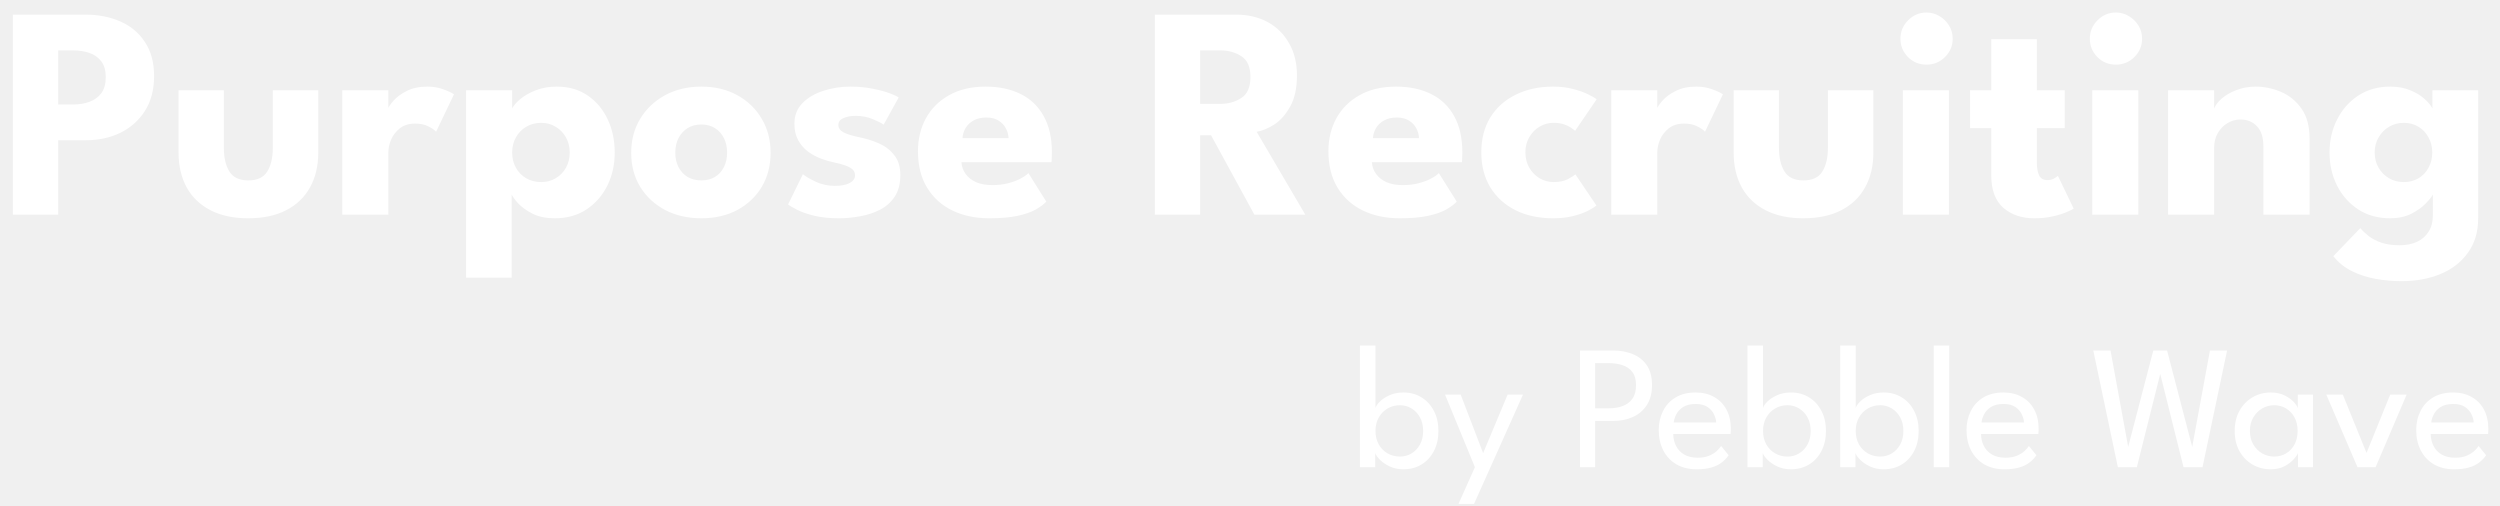
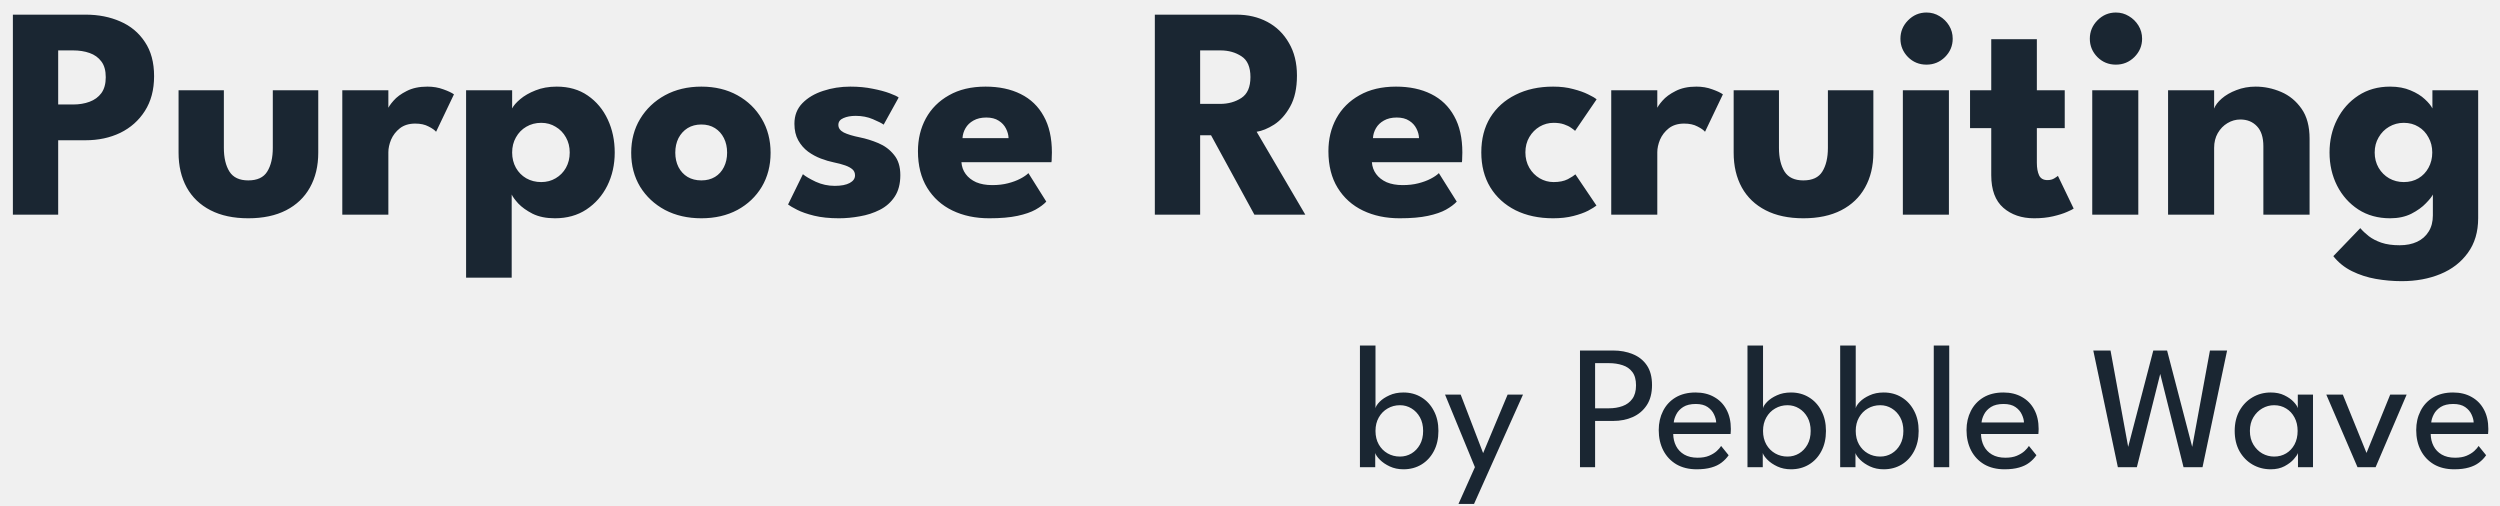
<svg xmlns="http://www.w3.org/2000/svg" fill="none" height="40" viewBox="0 0 198 40" width="198">
-   <path d="M1.02 1.16H6.78C7.796 1.16 8.712 1.34 9.528 1.7C10.344 2.052 10.992 2.592 11.472 3.32C11.96 4.04 12.204 4.944 12.204 6.032C12.204 7.112 11.96 8.032 11.472 8.792C10.992 9.544 10.344 10.12 9.528 10.52C8.712 10.912 7.796 11.108 6.78 11.108H4.608V17H1.02V1.16ZM4.608 8.276H5.784C6.272 8.276 6.708 8.204 7.092 8.06C7.484 7.916 7.796 7.688 8.028 7.376C8.26 7.056 8.376 6.636 8.376 6.116C8.376 5.588 8.26 5.172 8.028 4.868C7.796 4.556 7.484 4.332 7.092 4.196C6.708 4.06 6.272 3.992 5.784 3.992H4.608V8.276ZM17.73 11.708C17.73 12.492 17.878 13.12 18.174 13.592C18.47 14.056 18.966 14.288 19.662 14.288C20.374 14.288 20.874 14.056 21.162 13.592C21.458 13.12 21.606 12.492 21.606 11.708V7.148H25.206V12.092C25.206 13.148 24.986 14.068 24.546 14.852C24.114 15.628 23.486 16.228 22.662 16.652C21.838 17.076 20.838 17.288 19.662 17.288C18.494 17.288 17.498 17.076 16.674 16.652C15.85 16.228 15.222 15.628 14.79 14.852C14.358 14.068 14.142 13.148 14.142 12.092V7.148H17.73V11.708ZM30.758 17H27.11V7.148H30.758V8.672H30.698C30.762 8.488 30.918 8.256 31.166 7.976C31.414 7.688 31.762 7.432 32.21 7.208C32.658 6.976 33.206 6.86 33.854 6.86C34.31 6.86 34.73 6.932 35.114 7.076C35.498 7.212 35.778 7.344 35.954 7.472L34.538 10.436C34.426 10.3 34.226 10.16 33.938 10.016C33.658 9.864 33.306 9.788 32.882 9.788C32.394 9.788 31.99 9.912 31.67 10.16C31.358 10.408 31.126 10.708 30.974 11.06C30.83 11.412 30.758 11.744 30.758 12.056V17ZM40.526 21.992H36.914V7.148H40.562V8.588C40.674 8.364 40.886 8.12 41.198 7.856C41.518 7.584 41.922 7.352 42.41 7.16C42.906 6.96 43.466 6.86 44.09 6.86C45.05 6.86 45.87 7.096 46.55 7.568C47.238 8.04 47.766 8.672 48.134 9.464C48.502 10.248 48.686 11.12 48.686 12.08C48.686 13.04 48.49 13.916 48.098 14.708C47.706 15.492 47.154 16.12 46.442 16.592C45.738 17.056 44.906 17.288 43.946 17.288C43.258 17.288 42.67 17.168 42.182 16.928C41.702 16.68 41.322 16.408 41.042 16.112C40.77 15.808 40.598 15.572 40.526 15.404V21.992ZM45.122 12.08C45.122 11.632 45.022 11.232 44.822 10.88C44.622 10.52 44.35 10.24 44.006 10.04C43.67 9.832 43.29 9.728 42.866 9.728C42.426 9.728 42.03 9.832 41.678 10.04C41.334 10.24 41.062 10.52 40.862 10.88C40.662 11.232 40.562 11.632 40.562 12.08C40.562 12.528 40.662 12.932 40.862 13.292C41.062 13.644 41.334 13.92 41.678 14.12C42.03 14.32 42.426 14.42 42.866 14.42C43.29 14.42 43.67 14.32 44.006 14.12C44.35 13.92 44.622 13.644 44.822 13.292C45.022 12.932 45.122 12.528 45.122 12.08ZM55.547 17.288C54.467 17.288 53.507 17.068 52.667 16.628C51.835 16.18 51.179 15.568 50.699 14.792C50.227 14.008 49.991 13.112 49.991 12.104C49.991 11.096 50.227 10.2 50.699 9.416C51.179 8.624 51.835 8 52.667 7.544C53.507 7.088 54.467 6.86 55.547 6.86C56.627 6.86 57.579 7.088 58.403 7.544C59.227 8 59.871 8.624 60.335 9.416C60.799 10.2 61.031 11.096 61.031 12.104C61.031 13.112 60.799 14.008 60.335 14.792C59.871 15.568 59.227 16.18 58.403 16.628C57.579 17.068 56.627 17.288 55.547 17.288ZM55.547 14.288C55.963 14.288 56.323 14.196 56.627 14.012C56.931 13.828 57.167 13.568 57.335 13.232C57.503 12.896 57.587 12.516 57.587 12.092C57.587 11.66 57.503 11.276 57.335 10.94C57.167 10.604 56.931 10.34 56.627 10.148C56.323 9.956 55.963 9.86 55.547 9.86C55.131 9.86 54.767 9.956 54.455 10.148C54.151 10.34 53.911 10.604 53.735 10.94C53.567 11.276 53.483 11.66 53.483 12.092C53.483 12.516 53.567 12.896 53.735 13.232C53.911 13.568 54.151 13.828 54.455 14.012C54.767 14.196 55.131 14.288 55.547 14.288ZM67.346 6.86C67.994 6.86 68.586 6.916 69.122 7.028C69.658 7.132 70.106 7.252 70.466 7.388C70.834 7.524 71.07 7.636 71.174 7.724L69.986 9.872C69.834 9.76 69.55 9.616 69.134 9.44C68.726 9.264 68.27 9.176 67.766 9.176C67.382 9.176 67.058 9.236 66.794 9.356C66.53 9.468 66.398 9.648 66.398 9.896C66.398 10.144 66.542 10.344 66.83 10.496C67.126 10.64 67.55 10.768 68.102 10.88C68.582 10.976 69.07 11.128 69.566 11.336C70.062 11.544 70.474 11.852 70.802 12.26C71.138 12.66 71.306 13.196 71.306 13.868C71.306 14.556 71.158 15.124 70.862 15.572C70.566 16.02 70.174 16.368 69.686 16.616C69.198 16.864 68.67 17.036 68.102 17.132C67.534 17.236 66.982 17.288 66.446 17.288C65.694 17.288 65.038 17.22 64.478 17.084C63.926 16.948 63.478 16.792 63.134 16.616C62.79 16.44 62.55 16.3 62.414 16.196L63.59 13.796C63.798 13.972 64.138 14.172 64.61 14.396C65.082 14.612 65.582 14.72 66.11 14.72C66.622 14.72 67.018 14.644 67.298 14.492C67.578 14.34 67.718 14.14 67.718 13.892C67.718 13.692 67.65 13.532 67.514 13.412C67.378 13.292 67.186 13.188 66.938 13.1C66.69 13.012 66.39 12.932 66.038 12.86C65.718 12.796 65.378 12.696 65.018 12.56C64.658 12.424 64.318 12.24 63.998 12.008C63.678 11.768 63.418 11.468 63.218 11.108C63.018 10.748 62.918 10.312 62.918 9.8C62.918 9.144 63.13 8.6 63.554 8.168C63.978 7.736 64.526 7.412 65.198 7.196C65.87 6.972 66.586 6.86 67.346 6.86ZM76.146 12.848C76.17 13.2 76.282 13.512 76.482 13.784C76.682 14.056 76.958 14.272 77.31 14.432C77.67 14.584 78.094 14.66 78.582 14.66C79.046 14.66 79.462 14.612 79.83 14.516C80.206 14.42 80.53 14.3 80.802 14.156C81.082 14.012 81.298 13.864 81.45 13.712L82.866 15.968C82.666 16.184 82.382 16.396 82.014 16.604C81.654 16.804 81.178 16.968 80.586 17.096C79.994 17.224 79.246 17.288 78.342 17.288C77.254 17.288 76.286 17.084 75.438 16.676C74.59 16.268 73.922 15.668 73.434 14.876C72.946 14.084 72.702 13.116 72.702 11.972C72.702 11.012 72.91 10.148 73.326 9.38C73.75 8.604 74.362 7.992 75.162 7.544C75.962 7.088 76.926 6.86 78.054 6.86C79.126 6.86 80.054 7.056 80.838 7.448C81.63 7.84 82.238 8.424 82.662 9.2C83.094 9.968 83.31 10.928 83.31 12.08C83.31 12.144 83.306 12.272 83.298 12.464C83.298 12.656 83.29 12.784 83.274 12.848H76.146ZM79.878 10.94C79.87 10.684 79.802 10.432 79.674 10.184C79.546 9.928 79.354 9.72 79.098 9.56C78.842 9.392 78.514 9.308 78.114 9.308C77.714 9.308 77.374 9.388 77.094 9.548C76.822 9.7 76.614 9.9 76.47 10.148C76.326 10.396 76.246 10.66 76.23 10.94H79.878ZM91.463 1.16H97.919C98.839 1.16 99.659 1.352 100.379 1.736C101.099 2.12 101.667 2.676 102.083 3.404C102.507 4.124 102.719 4.984 102.719 5.984C102.719 6.984 102.539 7.804 102.179 8.444C101.827 9.076 101.403 9.552 100.907 9.872C100.411 10.184 99.951 10.372 99.527 10.436L103.379 17H99.347L95.915 10.712H95.051V17H91.463V1.16ZM95.051 8.228H96.635C97.275 8.228 97.835 8.072 98.315 7.76C98.795 7.448 99.035 6.896 99.035 6.104C99.035 5.312 98.799 4.764 98.327 4.46C97.855 4.148 97.299 3.992 96.659 3.992H95.051V8.228ZM108.654 12.848C108.678 13.2 108.79 13.512 108.99 13.784C109.19 14.056 109.466 14.272 109.818 14.432C110.178 14.584 110.602 14.66 111.09 14.66C111.554 14.66 111.97 14.612 112.338 14.516C112.714 14.42 113.038 14.3 113.31 14.156C113.59 14.012 113.806 13.864 113.958 13.712L115.374 15.968C115.174 16.184 114.89 16.396 114.522 16.604C114.162 16.804 113.686 16.968 113.094 17.096C112.502 17.224 111.754 17.288 110.85 17.288C109.762 17.288 108.794 17.084 107.946 16.676C107.098 16.268 106.43 15.668 105.942 14.876C105.454 14.084 105.21 13.116 105.21 11.972C105.21 11.012 105.418 10.148 105.834 9.38C106.258 8.604 106.87 7.992 107.67 7.544C108.47 7.088 109.434 6.86 110.562 6.86C111.634 6.86 112.562 7.056 113.346 7.448C114.138 7.84 114.746 8.424 115.17 9.2C115.602 9.968 115.818 10.928 115.818 12.08C115.818 12.144 115.814 12.272 115.806 12.464C115.806 12.656 115.798 12.784 115.782 12.848H108.654ZM112.386 10.94C112.378 10.684 112.31 10.432 112.182 10.184C112.054 9.928 111.862 9.72 111.606 9.56C111.35 9.392 111.022 9.308 110.622 9.308C110.222 9.308 109.882 9.388 109.602 9.548C109.33 9.7 109.122 9.9 108.978 10.148C108.834 10.396 108.754 10.66 108.738 10.94H112.386ZM123.043 14.42C123.499 14.42 123.875 14.344 124.171 14.192C124.467 14.032 124.667 13.904 124.771 13.808L126.439 16.28C126.311 16.384 126.091 16.52 125.779 16.688C125.467 16.848 125.075 16.988 124.603 17.108C124.139 17.228 123.607 17.288 123.007 17.288C121.879 17.288 120.887 17.076 120.031 16.652C119.175 16.22 118.507 15.612 118.027 14.828C117.555 14.044 117.319 13.124 117.319 12.068C117.319 11.004 117.555 10.084 118.027 9.308C118.507 8.532 119.175 7.932 120.031 7.508C120.887 7.076 121.879 6.86 123.007 6.86C123.599 6.86 124.127 6.924 124.591 7.052C125.063 7.172 125.459 7.312 125.779 7.472C126.099 7.624 126.323 7.756 126.451 7.868L124.747 10.364C124.691 10.308 124.587 10.228 124.435 10.124C124.291 10.02 124.103 9.928 123.871 9.848C123.639 9.768 123.363 9.728 123.043 9.728C122.651 9.728 122.283 9.828 121.939 10.028C121.603 10.228 121.331 10.504 121.123 10.856C120.915 11.208 120.811 11.612 120.811 12.068C120.811 12.524 120.915 12.932 121.123 13.292C121.331 13.644 121.603 13.92 121.939 14.12C122.283 14.32 122.651 14.42 123.043 14.42ZM131.258 17H127.61V7.148H131.258V8.672H131.198C131.262 8.488 131.418 8.256 131.666 7.976C131.914 7.688 132.262 7.432 132.71 7.208C133.158 6.976 133.706 6.86 134.354 6.86C134.81 6.86 135.23 6.932 135.614 7.076C135.998 7.212 136.278 7.344 136.454 7.472L135.038 10.436C134.926 10.3 134.726 10.16 134.438 10.016C134.158 9.864 133.806 9.788 133.382 9.788C132.894 9.788 132.49 9.912 132.17 10.16C131.858 10.408 131.626 10.708 131.474 11.06C131.33 11.412 131.258 11.744 131.258 12.056V17ZM140.894 11.708C140.894 12.492 141.042 13.12 141.338 13.592C141.634 14.056 142.13 14.288 142.826 14.288C143.538 14.288 144.038 14.056 144.326 13.592C144.622 13.12 144.77 12.492 144.77 11.708V7.148H148.37V12.092C148.37 13.148 148.15 14.068 147.71 14.852C147.278 15.628 146.65 16.228 145.826 16.652C145.002 17.076 144.002 17.288 142.826 17.288C141.658 17.288 140.662 17.076 139.838 16.652C139.014 16.228 138.386 15.628 137.954 14.852C137.522 14.068 137.306 13.148 137.306 12.092V7.148H140.894V11.708ZM150.706 17V7.148H154.354V17H150.706ZM152.578 5.12C152.002 5.12 151.514 4.92 151.114 4.52C150.714 4.112 150.514 3.628 150.514 3.068C150.514 2.508 150.714 2.024 151.114 1.616C151.522 1.2 152.01 0.992 152.578 0.992C152.954 0.992 153.298 1.088 153.61 1.28C153.922 1.464 154.174 1.712 154.366 2.024C154.558 2.336 154.654 2.684 154.654 3.068C154.654 3.628 154.45 4.112 154.042 4.52C153.634 4.92 153.146 5.12 152.578 5.12ZM156.027 7.148H157.707V3.104H161.319V7.148H163.527V10.148H161.319V12.896C161.319 13.304 161.379 13.636 161.499 13.892C161.619 14.14 161.839 14.264 162.159 14.264C162.375 14.264 162.559 14.216 162.711 14.12C162.863 14.024 162.955 13.96 162.987 13.928L164.235 16.52C164.179 16.568 164.003 16.656 163.707 16.784C163.419 16.912 163.051 17.028 162.603 17.132C162.155 17.236 161.655 17.288 161.103 17.288C160.119 17.288 159.307 17.012 158.667 16.46C158.027 15.9 157.707 15.04 157.707 13.88V10.148H156.027V7.148ZM165.706 17V7.148H169.354V17H165.706ZM167.578 5.12C167.002 5.12 166.514 4.92 166.114 4.52C165.714 4.112 165.514 3.628 165.514 3.068C165.514 2.508 165.714 2.024 166.114 1.616C166.522 1.2 167.01 0.992 167.578 0.992C167.954 0.992 168.298 1.088 168.61 1.28C168.922 1.464 169.174 1.712 169.366 2.024C169.558 2.336 169.654 2.684 169.654 3.068C169.654 3.628 169.45 4.112 169.042 4.52C168.634 4.92 168.146 5.12 167.578 5.12ZM178.647 6.86C179.335 6.86 180.007 7 180.663 7.28C181.319 7.56 181.859 8.004 182.283 8.612C182.707 9.212 182.919 10.004 182.919 10.988V17H179.259V11.588C179.259 10.884 179.091 10.356 178.755 10.004C178.419 9.644 177.979 9.464 177.435 9.464C177.075 9.464 176.735 9.56 176.415 9.752C176.103 9.936 175.847 10.2 175.647 10.544C175.455 10.88 175.359 11.268 175.359 11.708V17H171.711V7.148H175.359V8.6C175.455 8.336 175.655 8.072 175.959 7.808C176.271 7.536 176.659 7.312 177.123 7.136C177.595 6.952 178.103 6.86 178.647 6.86ZM190.211 22.268C189.523 22.268 188.839 22.208 188.159 22.088C187.487 21.968 186.859 21.764 186.275 21.476C185.691 21.188 185.199 20.792 184.799 20.288L186.935 18.068C187.119 18.284 187.343 18.496 187.607 18.704C187.879 18.912 188.211 19.084 188.603 19.22C189.003 19.356 189.487 19.424 190.055 19.424C190.583 19.424 191.043 19.332 191.435 19.148C191.827 18.964 192.131 18.696 192.347 18.344C192.571 17.992 192.683 17.564 192.683 17.06V16.82H196.271V17.276C196.271 18.364 195.999 19.28 195.455 20.024C194.919 20.768 194.195 21.328 193.283 21.704C192.371 22.08 191.347 22.268 190.211 22.268ZM192.683 17V15.404C192.611 15.564 192.427 15.796 192.131 16.1C191.843 16.404 191.459 16.68 190.979 16.928C190.499 17.168 189.939 17.288 189.299 17.288C188.339 17.288 187.499 17.056 186.779 16.592C186.059 16.12 185.499 15.492 185.099 14.708C184.699 13.916 184.499 13.04 184.499 12.08C184.499 11.12 184.699 10.248 185.099 9.464C185.499 8.672 186.059 8.04 186.779 7.568C187.499 7.096 188.339 6.86 189.299 6.86C189.915 6.86 190.455 6.96 190.919 7.16C191.383 7.352 191.759 7.584 192.047 7.856C192.335 8.12 192.535 8.364 192.647 8.588V7.148H196.271V17H192.683ZM188.075 12.08C188.075 12.528 188.179 12.932 188.387 13.292C188.595 13.644 188.871 13.92 189.215 14.12C189.567 14.32 189.955 14.42 190.379 14.42C190.819 14.42 191.207 14.32 191.543 14.12C191.879 13.92 192.143 13.644 192.335 13.292C192.535 12.932 192.635 12.528 192.635 12.08C192.635 11.632 192.535 11.232 192.335 10.88C192.143 10.52 191.879 10.24 191.543 10.04C191.207 9.832 190.819 9.728 190.379 9.728C189.955 9.728 189.567 9.832 189.215 10.04C188.871 10.24 188.595 10.52 188.387 10.88C188.179 11.232 188.075 11.632 188.075 12.08Z" fill="white" />
-   <path d="M107.707 37V27.368H108.939V32.331C108.967 32.186 109.077 32.016 109.268 31.82C109.459 31.624 109.716 31.454 110.038 31.309C110.36 31.16 110.731 31.085 111.151 31.085C111.688 31.085 112.164 31.213 112.579 31.47C112.994 31.722 113.321 32.077 113.559 32.534C113.802 32.987 113.923 33.519 113.923 34.13C113.923 34.741 113.802 35.276 113.559 35.733C113.321 36.186 112.994 36.538 112.579 36.79C112.164 37.042 111.688 37.168 111.151 37.168C110.754 37.168 110.395 37.093 110.073 36.944C109.756 36.795 109.497 36.62 109.296 36.419C109.095 36.218 108.969 36.039 108.918 35.88V37H107.707ZM112.712 34.13C112.712 33.715 112.628 33.355 112.46 33.052C112.292 32.749 112.068 32.513 111.788 32.345C111.513 32.177 111.209 32.093 110.878 32.093C110.519 32.093 110.192 32.179 109.898 32.352C109.604 32.52 109.371 32.758 109.198 33.066C109.025 33.369 108.939 33.724 108.939 34.13C108.939 34.536 109.025 34.893 109.198 35.201C109.371 35.504 109.604 35.74 109.898 35.908C110.192 36.076 110.519 36.16 110.878 36.16C111.209 36.16 111.513 36.078 111.788 35.915C112.068 35.747 112.292 35.511 112.46 35.208C112.628 34.905 112.712 34.545 112.712 34.13ZM117.464 35.887L119.403 31.253H120.621L116.743 39.912H115.511L116.813 37L114.447 31.253H115.686L117.464 35.887ZM125.135 27.76H127.753C128.332 27.76 128.852 27.856 129.314 28.047C129.781 28.234 130.152 28.528 130.427 28.929C130.702 29.33 130.84 29.853 130.84 30.497C130.84 31.136 130.702 31.666 130.427 32.086C130.152 32.506 129.781 32.821 129.314 33.031C128.852 33.236 128.332 33.339 127.753 33.339H126.332V37H125.135V27.76ZM126.332 32.338H127.424C127.821 32.338 128.18 32.28 128.502 32.163C128.829 32.046 129.088 31.855 129.279 31.589C129.475 31.323 129.573 30.966 129.573 30.518C129.573 30.065 129.475 29.713 129.279 29.461C129.088 29.204 128.829 29.025 128.502 28.922C128.18 28.815 127.821 28.761 127.424 28.761H126.332V32.338ZM132.519 34.375C132.524 34.72 132.599 35.035 132.743 35.32C132.888 35.605 133.103 35.831 133.387 35.999C133.677 36.167 134.031 36.251 134.451 36.251C134.806 36.251 135.107 36.2 135.354 36.097C135.606 35.99 135.812 35.864 135.97 35.719C136.129 35.57 136.243 35.437 136.313 35.32L136.908 36.055C136.754 36.279 136.565 36.475 136.341 36.643C136.122 36.811 135.854 36.939 135.536 37.028C135.219 37.121 134.832 37.168 134.374 37.168C133.758 37.168 133.224 37.037 132.771 36.776C132.323 36.51 131.978 36.144 131.735 35.677C131.493 35.206 131.371 34.667 131.371 34.06C131.371 33.5 131.486 32.996 131.714 32.548C131.943 32.095 132.274 31.738 132.708 31.477C133.147 31.216 133.674 31.085 134.29 31.085C134.855 31.085 135.345 31.204 135.76 31.442C136.18 31.675 136.505 32.007 136.733 32.436C136.967 32.865 137.083 33.379 137.083 33.976C137.083 34.013 137.081 34.081 137.076 34.179C137.072 34.272 137.067 34.338 137.062 34.375H132.519ZM135.921 33.458C135.917 33.267 135.861 33.057 135.753 32.828C135.651 32.599 135.483 32.403 135.249 32.24C135.016 32.077 134.701 31.995 134.304 31.995C133.894 31.995 133.562 32.074 133.31 32.233C133.063 32.392 132.881 32.585 132.764 32.814C132.648 33.038 132.58 33.253 132.561 33.458H135.921ZM138.4 37V27.368H139.632V32.331C139.66 32.186 139.77 32.016 139.961 31.82C140.153 31.624 140.409 31.454 140.731 31.309C141.053 31.16 141.424 31.085 141.844 31.085C142.381 31.085 142.857 31.213 143.272 31.47C143.688 31.722 144.014 32.077 144.252 32.534C144.495 32.987 144.616 33.519 144.616 34.13C144.616 34.741 144.495 35.276 144.252 35.733C144.014 36.186 143.688 36.538 143.272 36.79C142.857 37.042 142.381 37.168 141.844 37.168C141.448 37.168 141.088 37.093 140.766 36.944C140.449 36.795 140.19 36.62 139.989 36.419C139.789 36.218 139.663 36.039 139.611 35.88V37H138.4ZM143.405 34.13C143.405 33.715 143.321 33.355 143.153 33.052C142.985 32.749 142.761 32.513 142.481 32.345C142.206 32.177 141.903 32.093 141.571 32.093C141.212 32.093 140.885 32.179 140.591 32.352C140.297 32.52 140.064 32.758 139.891 33.066C139.719 33.369 139.632 33.724 139.632 34.13C139.632 34.536 139.719 34.893 139.891 35.201C140.064 35.504 140.297 35.74 140.591 35.908C140.885 36.076 141.212 36.16 141.571 36.16C141.903 36.16 142.206 36.078 142.481 35.915C142.761 35.747 142.985 35.511 143.153 35.208C143.321 34.905 143.405 34.545 143.405 34.13ZM145.742 37V27.368H146.974V32.331C147.002 32.186 147.112 32.016 147.303 31.82C147.494 31.624 147.751 31.454 148.073 31.309C148.395 31.16 148.766 31.085 149.186 31.085C149.723 31.085 150.199 31.213 150.614 31.47C151.029 31.722 151.356 32.077 151.594 32.534C151.837 32.987 151.958 33.519 151.958 34.13C151.958 34.741 151.837 35.276 151.594 35.733C151.356 36.186 151.029 36.538 150.614 36.79C150.199 37.042 149.723 37.168 149.186 37.168C148.789 37.168 148.43 37.093 148.108 36.944C147.791 36.795 147.532 36.62 147.331 36.419C147.13 36.218 147.004 36.039 146.953 35.88V37H145.742ZM150.747 34.13C150.747 33.715 150.663 33.355 150.495 33.052C150.327 32.749 150.103 32.513 149.823 32.345C149.548 32.177 149.244 32.093 148.913 32.093C148.554 32.093 148.227 32.179 147.933 32.352C147.639 32.52 147.406 32.758 147.233 33.066C147.06 33.369 146.974 33.724 146.974 34.13C146.974 34.536 147.06 34.893 147.233 35.201C147.406 35.504 147.639 35.74 147.933 35.908C148.227 36.076 148.554 36.16 148.913 36.16C149.244 36.16 149.548 36.078 149.823 35.915C150.103 35.747 150.327 35.511 150.495 35.208C150.663 34.905 150.747 34.545 150.747 34.13ZM154.379 37H153.154V27.368H154.379V37ZM156.896 34.375C156.901 34.72 156.976 35.035 157.12 35.32C157.265 35.605 157.48 35.831 157.764 35.999C158.054 36.167 158.408 36.251 158.828 36.251C159.183 36.251 159.484 36.2 159.731 36.097C159.983 35.99 160.189 35.864 160.347 35.719C160.506 35.57 160.62 35.437 160.69 35.32L161.285 36.055C161.131 36.279 160.942 36.475 160.718 36.643C160.499 36.811 160.231 36.939 159.913 37.028C159.596 37.121 159.209 37.168 158.751 37.168C158.135 37.168 157.601 37.037 157.148 36.776C156.7 36.51 156.355 36.144 156.112 35.677C155.87 35.206 155.748 34.667 155.748 34.06C155.748 33.5 155.863 32.996 156.091 32.548C156.32 32.095 156.651 31.738 157.085 31.477C157.524 31.216 158.051 31.085 158.667 31.085C159.232 31.085 159.722 31.204 160.137 31.442C160.557 31.675 160.882 32.007 161.11 32.436C161.344 32.865 161.46 33.379 161.46 33.976C161.46 34.013 161.458 34.081 161.453 34.179C161.449 34.272 161.444 34.338 161.439 34.375H156.896ZM160.298 33.458C160.294 33.267 160.238 33.057 160.13 32.828C160.028 32.599 159.86 32.403 159.626 32.24C159.393 32.077 159.078 31.995 158.681 31.995C158.271 31.995 157.939 32.074 157.687 32.233C157.44 32.392 157.258 32.585 157.141 32.814C157.025 33.038 156.957 33.253 156.938 33.458H160.298ZM174.44 37H172.935L170.975 29.153H171.206L169.239 37H167.734L165.788 27.76H167.153L168.56 35.439H168.539L170.541 27.76H171.633L173.635 35.439H173.614L175.028 27.76H176.386L174.44 37ZM182 37V35.88C181.962 35.997 181.853 36.158 181.671 36.363C181.493 36.568 181.248 36.755 180.936 36.923C180.628 37.086 180.264 37.168 179.844 37.168C179.312 37.168 178.829 37.042 178.395 36.79C177.965 36.538 177.622 36.186 177.366 35.733C177.114 35.276 176.988 34.741 176.988 34.13C176.988 33.519 177.114 32.987 177.366 32.534C177.622 32.077 177.965 31.722 178.395 31.47C178.829 31.213 179.312 31.085 179.844 31.085C180.259 31.085 180.618 31.16 180.922 31.309C181.23 31.458 181.475 31.631 181.657 31.827C181.843 32.023 181.953 32.191 181.986 32.331V31.253H183.19V37H182ZM178.192 34.13C178.192 34.545 178.283 34.905 178.465 35.208C178.647 35.511 178.882 35.747 179.172 35.915C179.466 36.078 179.778 36.16 180.11 36.16C180.464 36.16 180.782 36.076 181.062 35.908C181.342 35.74 181.563 35.504 181.727 35.201C181.89 34.893 181.972 34.536 181.972 34.13C181.972 33.724 181.89 33.369 181.727 33.066C181.563 32.758 181.342 32.52 181.062 32.352C180.782 32.179 180.464 32.093 180.11 32.093C179.778 32.093 179.466 32.177 179.172 32.345C178.882 32.513 178.647 32.749 178.465 33.052C178.283 33.355 178.192 33.715 178.192 34.13ZM184.243 31.253H185.552L187.428 35.873L189.304 31.253H190.606L188.149 37H186.714L184.243 31.253ZM192.512 34.375C192.516 34.72 192.591 35.035 192.736 35.32C192.88 35.605 193.095 35.831 193.38 35.999C193.669 36.167 194.024 36.251 194.444 36.251C194.798 36.251 195.099 36.2 195.347 36.097C195.599 35.99 195.804 35.864 195.963 35.719C196.121 35.57 196.236 35.437 196.306 35.32L196.901 36.055C196.747 36.279 196.558 36.475 196.334 36.643C196.114 36.811 195.846 36.939 195.529 37.028C195.211 37.121 194.824 37.168 194.367 37.168C193.751 37.168 193.216 37.037 192.764 36.776C192.316 36.51 191.97 36.144 191.728 35.677C191.485 35.206 191.364 34.667 191.364 34.06C191.364 33.5 191.478 32.996 191.707 32.548C191.935 32.095 192.267 31.738 192.701 31.477C193.139 31.216 193.667 31.085 194.283 31.085C194.847 31.085 195.337 31.204 195.753 31.442C196.173 31.675 196.497 32.007 196.726 32.436C196.959 32.865 197.076 33.379 197.076 33.976C197.076 34.013 197.073 34.081 197.069 34.179C197.064 34.272 197.059 34.338 197.055 34.375H192.512ZM195.914 33.458C195.909 33.267 195.853 33.057 195.746 32.828C195.643 32.599 195.475 32.403 195.242 32.24C195.008 32.077 194.693 31.995 194.297 31.995C193.886 31.995 193.555 32.074 193.303 32.233C193.055 32.392 192.873 32.585 192.757 32.814C192.64 33.038 192.572 33.253 192.554 33.458H195.914Z" fill="white" />
+   <path d="M1.02 1.16H6.78C7.796 1.16 8.712 1.34 9.528 1.7C10.344 2.052 10.992 2.592 11.472 3.32C11.96 4.04 12.204 4.944 12.204 6.032C12.204 7.112 11.96 8.032 11.472 8.792C10.992 9.544 10.344 10.12 9.528 10.52C8.712 10.912 7.796 11.108 6.78 11.108H4.608V17H1.02V1.16ZM4.608 8.276H5.784C6.272 8.276 6.708 8.204 7.092 8.06C7.484 7.916 7.796 7.688 8.028 7.376C8.26 7.056 8.376 6.636 8.376 6.116C8.376 5.588 8.26 5.172 8.028 4.868C7.796 4.556 7.484 4.332 7.092 4.196C6.708 4.06 6.272 3.992 5.784 3.992H4.608V8.276ZM17.73 11.708C17.73 12.492 17.878 13.12 18.174 13.592C18.47 14.056 18.966 14.288 19.662 14.288C20.374 14.288 20.874 14.056 21.162 13.592C21.458 13.12 21.606 12.492 21.606 11.708V7.148H25.206V12.092C25.206 13.148 24.986 14.068 24.546 14.852C24.114 15.628 23.486 16.228 22.662 16.652C21.838 17.076 20.838 17.288 19.662 17.288C18.494 17.288 17.498 17.076 16.674 16.652C15.85 16.228 15.222 15.628 14.79 14.852C14.358 14.068 14.142 13.148 14.142 12.092V7.148H17.73V11.708ZM30.758 17H27.11V7.148H30.758V8.672H30.698C30.762 8.488 30.918 8.256 31.166 7.976C31.414 7.688 31.762 7.432 32.21 7.208C32.658 6.976 33.206 6.86 33.854 6.86C34.31 6.86 34.73 6.932 35.114 7.076C35.498 7.212 35.778 7.344 35.954 7.472L34.538 10.436C34.426 10.3 34.226 10.16 33.938 10.016C33.658 9.864 33.306 9.788 32.882 9.788C32.394 9.788 31.99 9.912 31.67 10.16C31.358 10.408 31.126 10.708 30.974 11.06C30.83 11.412 30.758 11.744 30.758 12.056V17ZM40.526 21.992H36.914V7.148H40.562V8.588C40.674 8.364 40.886 8.12 41.198 7.856C41.518 7.584 41.922 7.352 42.41 7.16C42.906 6.96 43.466 6.86 44.09 6.86C45.05 6.86 45.87 7.096 46.55 7.568C47.238 8.04 47.766 8.672 48.134 9.464C48.502 10.248 48.686 11.12 48.686 12.08C48.686 13.04 48.49 13.916 48.098 14.708C47.706 15.492 47.154 16.12 46.442 16.592C45.738 17.056 44.906 17.288 43.946 17.288C43.258 17.288 42.67 17.168 42.182 16.928C41.702 16.68 41.322 16.408 41.042 16.112C40.77 15.808 40.598 15.572 40.526 15.404V21.992ZM45.122 12.08C45.122 11.632 45.022 11.232 44.822 10.88C44.622 10.52 44.35 10.24 44.006 10.04C43.67 9.832 43.29 9.728 42.866 9.728C42.426 9.728 42.03 9.832 41.678 10.04C41.334 10.24 41.062 10.52 40.862 10.88C40.662 11.232 40.562 11.632 40.562 12.08C40.562 12.528 40.662 12.932 40.862 13.292C41.062 13.644 41.334 13.92 41.678 14.12C42.03 14.32 42.426 14.42 42.866 14.42C43.29 14.42 43.67 14.32 44.006 14.12C44.35 13.92 44.622 13.644 44.822 13.292C45.022 12.932 45.122 12.528 45.122 12.08ZM55.547 17.288C54.467 17.288 53.507 17.068 52.667 16.628C51.835 16.18 51.179 15.568 50.699 14.792C50.227 14.008 49.991 13.112 49.991 12.104C49.991 11.096 50.227 10.2 50.699 9.416C51.179 8.624 51.835 8 52.667 7.544C53.507 7.088 54.467 6.86 55.547 6.86C56.627 6.86 57.579 7.088 58.403 7.544C59.227 8 59.871 8.624 60.335 9.416C60.799 10.2 61.031 11.096 61.031 12.104C61.031 13.112 60.799 14.008 60.335 14.792C59.871 15.568 59.227 16.18 58.403 16.628C57.579 17.068 56.627 17.288 55.547 17.288ZM55.547 14.288C55.963 14.288 56.323 14.196 56.627 14.012C56.931 13.828 57.167 13.568 57.335 13.232C57.503 12.896 57.587 12.516 57.587 12.092C57.587 11.66 57.503 11.276 57.335 10.94C57.167 10.604 56.931 10.34 56.627 10.148C56.323 9.956 55.963 9.86 55.547 9.86C55.131 9.86 54.767 9.956 54.455 10.148C54.151 10.34 53.911 10.604 53.735 10.94C53.567 11.276 53.483 11.66 53.483 12.092C53.483 12.516 53.567 12.896 53.735 13.232C53.911 13.568 54.151 13.828 54.455 14.012C54.767 14.196 55.131 14.288 55.547 14.288ZM67.346 6.86C67.994 6.86 68.586 6.916 69.122 7.028C69.658 7.132 70.106 7.252 70.466 7.388C70.834 7.524 71.07 7.636 71.174 7.724L69.986 9.872C69.834 9.76 69.55 9.616 69.134 9.44C68.726 9.264 68.27 9.176 67.766 9.176C67.382 9.176 67.058 9.236 66.794 9.356C66.53 9.468 66.398 9.648 66.398 9.896C66.398 10.144 66.542 10.344 66.83 10.496C67.126 10.64 67.55 10.768 68.102 10.88C68.582 10.976 69.07 11.128 69.566 11.336C70.062 11.544 70.474 11.852 70.802 12.26C71.138 12.66 71.306 13.196 71.306 13.868C71.306 14.556 71.158 15.124 70.862 15.572C70.566 16.02 70.174 16.368 69.686 16.616C69.198 16.864 68.67 17.036 68.102 17.132C67.534 17.236 66.982 17.288 66.446 17.288C65.694 17.288 65.038 17.22 64.478 17.084C63.926 16.948 63.478 16.792 63.134 16.616C62.79 16.44 62.55 16.3 62.414 16.196L63.59 13.796C63.798 13.972 64.138 14.172 64.61 14.396C65.082 14.612 65.582 14.72 66.11 14.72C66.622 14.72 67.018 14.644 67.298 14.492C67.578 14.34 67.718 14.14 67.718 13.892C67.718 13.692 67.65 13.532 67.514 13.412C67.378 13.292 67.186 13.188 66.938 13.1C66.69 13.012 66.39 12.932 66.038 12.86C65.718 12.796 65.378 12.696 65.018 12.56C64.658 12.424 64.318 12.24 63.998 12.008C63.678 11.768 63.418 11.468 63.218 11.108C63.018 10.748 62.918 10.312 62.918 9.8C62.918 9.144 63.13 8.6 63.554 8.168C63.978 7.736 64.526 7.412 65.198 7.196C65.87 6.972 66.586 6.86 67.346 6.86ZM76.146 12.848C76.17 13.2 76.282 13.512 76.482 13.784C76.682 14.056 76.958 14.272 77.31 14.432C77.67 14.584 78.094 14.66 78.582 14.66C79.046 14.66 79.462 14.612 79.83 14.516C80.206 14.42 80.53 14.3 80.802 14.156C81.082 14.012 81.298 13.864 81.45 13.712L82.866 15.968C82.666 16.184 82.382 16.396 82.014 16.604C81.654 16.804 81.178 16.968 80.586 17.096C79.994 17.224 79.246 17.288 78.342 17.288C77.254 17.288 76.286 17.084 75.438 16.676C74.59 16.268 73.922 15.668 73.434 14.876C72.946 14.084 72.702 13.116 72.702 11.972C72.702 11.012 72.91 10.148 73.326 9.38C73.75 8.604 74.362 7.992 75.162 7.544C75.962 7.088 76.926 6.86 78.054 6.86C79.126 6.86 80.054 7.056 80.838 7.448C81.63 7.84 82.238 8.424 82.662 9.2C83.094 9.968 83.31 10.928 83.31 12.08C83.31 12.144 83.306 12.272 83.298 12.464C83.298 12.656 83.29 12.784 83.274 12.848H76.146ZM79.878 10.94C79.87 10.684 79.802 10.432 79.674 10.184C79.546 9.928 79.354 9.72 79.098 9.56C78.842 9.392 78.514 9.308 78.114 9.308C77.714 9.308 77.374 9.388 77.094 9.548C76.822 9.7 76.614 9.9 76.47 10.148C76.326 10.396 76.246 10.66 76.23 10.94H79.878ZM91.463 1.16H97.919C98.839 1.16 99.659 1.352 100.379 1.736C101.099 2.12 101.667 2.676 102.083 3.404C102.507 4.124 102.719 4.984 102.719 5.984C102.719 6.984 102.539 7.804 102.179 8.444C101.827 9.076 101.403 9.552 100.907 9.872C100.411 10.184 99.951 10.372 99.527 10.436L103.379 17H99.347L95.915 10.712H95.051V17H91.463V1.16ZM95.051 8.228H96.635C97.275 8.228 97.835 8.072 98.315 7.76C98.795 7.448 99.035 6.896 99.035 6.104C99.035 5.312 98.799 4.764 98.327 4.46C97.855 4.148 97.299 3.992 96.659 3.992H95.051V8.228ZM108.654 12.848C108.678 13.2 108.79 13.512 108.99 13.784C109.19 14.056 109.466 14.272 109.818 14.432C110.178 14.584 110.602 14.66 111.09 14.66C111.554 14.66 111.97 14.612 112.338 14.516C112.714 14.42 113.038 14.3 113.31 14.156C113.59 14.012 113.806 13.864 113.958 13.712L115.374 15.968C115.174 16.184 114.89 16.396 114.522 16.604C114.162 16.804 113.686 16.968 113.094 17.096C112.502 17.224 111.754 17.288 110.85 17.288C109.762 17.288 108.794 17.084 107.946 16.676C107.098 16.268 106.43 15.668 105.942 14.876C105.454 14.084 105.21 13.116 105.21 11.972C105.21 11.012 105.418 10.148 105.834 9.38C106.258 8.604 106.87 7.992 107.67 7.544C108.47 7.088 109.434 6.86 110.562 6.86C111.634 6.86 112.562 7.056 113.346 7.448C114.138 7.84 114.746 8.424 115.17 9.2C115.602 9.968 115.818 10.928 115.818 12.08C115.818 12.144 115.814 12.272 115.806 12.464C115.806 12.656 115.798 12.784 115.782 12.848H108.654ZM112.386 10.94C112.378 10.684 112.31 10.432 112.182 10.184C112.054 9.928 111.862 9.72 111.606 9.56C111.35 9.392 111.022 9.308 110.622 9.308C110.222 9.308 109.882 9.388 109.602 9.548C109.33 9.7 109.122 9.9 108.978 10.148C108.834 10.396 108.754 10.66 108.738 10.94H112.386ZM123.043 14.42C123.499 14.42 123.875 14.344 124.171 14.192C124.467 14.032 124.667 13.904 124.771 13.808L126.439 16.28C126.311 16.384 126.091 16.52 125.779 16.688C125.467 16.848 125.075 16.988 124.603 17.108C124.139 17.228 123.607 17.288 123.007 17.288C121.879 17.288 120.887 17.076 120.031 16.652C119.175 16.22 118.507 15.612 118.027 14.828C117.555 14.044 117.319 13.124 117.319 12.068C117.319 11.004 117.555 10.084 118.027 9.308C118.507 8.532 119.175 7.932 120.031 7.508C120.887 7.076 121.879 6.86 123.007 6.86C123.599 6.86 124.127 6.924 124.591 7.052C125.063 7.172 125.459 7.312 125.779 7.472C126.099 7.624 126.323 7.756 126.451 7.868L124.747 10.364C124.691 10.308 124.587 10.228 124.435 10.124C124.291 10.02 124.103 9.928 123.871 9.848C123.639 9.768 123.363 9.728 123.043 9.728C122.651 9.728 122.283 9.828 121.939 10.028C121.603 10.228 121.331 10.504 121.123 10.856C120.915 11.208 120.811 11.612 120.811 12.068C120.811 12.524 120.915 12.932 121.123 13.292C121.331 13.644 121.603 13.92 121.939 14.12C122.283 14.32 122.651 14.42 123.043 14.42ZM131.258 17H127.61V7.148H131.258V8.672H131.198C131.262 8.488 131.418 8.256 131.666 7.976C131.914 7.688 132.262 7.432 132.71 7.208C133.158 6.976 133.706 6.86 134.354 6.86C134.81 6.86 135.23 6.932 135.614 7.076C135.998 7.212 136.278 7.344 136.454 7.472L135.038 10.436C134.926 10.3 134.726 10.16 134.438 10.016C134.158 9.864 133.806 9.788 133.382 9.788C132.894 9.788 132.49 9.912 132.17 10.16C131.858 10.408 131.626 10.708 131.474 11.06C131.33 11.412 131.258 11.744 131.258 12.056V17ZM140.894 11.708C140.894 12.492 141.042 13.12 141.338 13.592C141.634 14.056 142.13 14.288 142.826 14.288C143.538 14.288 144.038 14.056 144.326 13.592C144.622 13.12 144.77 12.492 144.77 11.708V7.148H148.37V12.092C148.37 13.148 148.15 14.068 147.71 14.852C147.278 15.628 146.65 16.228 145.826 16.652C145.002 17.076 144.002 17.288 142.826 17.288C141.658 17.288 140.662 17.076 139.838 16.652C139.014 16.228 138.386 15.628 137.954 14.852C137.522 14.068 137.306 13.148 137.306 12.092V7.148H140.894V11.708ZM150.706 17V7.148H154.354V17H150.706ZM152.578 5.12C152.002 5.12 151.514 4.92 151.114 4.52C150.714 4.112 150.514 3.628 150.514 3.068C150.514 2.508 150.714 2.024 151.114 1.616C151.522 1.2 152.01 0.992 152.578 0.992C152.954 0.992 153.298 1.088 153.61 1.28C153.922 1.464 154.174 1.712 154.366 2.024C154.558 2.336 154.654 2.684 154.654 3.068C154.654 3.628 154.45 4.112 154.042 4.52C153.634 4.92 153.146 5.12 152.578 5.12ZM156.027 7.148H157.707V3.104H161.319V7.148H163.527V10.148H161.319V12.896C161.319 13.304 161.379 13.636 161.499 13.892C161.619 14.14 161.839 14.264 162.159 14.264C162.375 14.264 162.559 14.216 162.711 14.12C162.863 14.024 162.955 13.96 162.987 13.928L164.235 16.52C164.179 16.568 164.003 16.656 163.707 16.784C163.419 16.912 163.051 17.028 162.603 17.132C162.155 17.236 161.655 17.288 161.103 17.288C160.119 17.288 159.307 17.012 158.667 16.46C158.027 15.9 157.707 15.04 157.707 13.88V10.148H156.027V7.148ZM165.706 17V7.148H169.354V17H165.706ZM167.578 5.12C167.002 5.12 166.514 4.92 166.114 4.52C165.714 4.112 165.514 3.628 165.514 3.068C165.514 2.508 165.714 2.024 166.114 1.616C166.522 1.2 167.01 0.992 167.578 0.992C167.954 0.992 168.298 1.088 168.61 1.28C168.922 1.464 169.174 1.712 169.366 2.024C169.558 2.336 169.654 2.684 169.654 3.068C169.654 3.628 169.45 4.112 169.042 4.52C168.634 4.92 168.146 5.12 167.578 5.12ZM178.647 6.86C179.335 6.86 180.007 7 180.663 7.28C181.319 7.56 181.859 8.004 182.283 8.612C182.707 9.212 182.919 10.004 182.919 10.988V17H179.259V11.588C179.259 10.884 179.091 10.356 178.755 10.004C178.419 9.644 177.979 9.464 177.435 9.464C177.075 9.464 176.735 9.56 176.415 9.752C176.103 9.936 175.847 10.2 175.647 10.544C175.455 10.88 175.359 11.268 175.359 11.708V17H171.711V7.148H175.359V8.6C175.455 8.336 175.655 8.072 175.959 7.808C176.271 7.536 176.659 7.312 177.123 7.136C177.595 6.952 178.103 6.86 178.647 6.86ZM190.211 22.268C189.523 22.268 188.839 22.208 188.159 22.088C187.487 21.968 186.859 21.764 186.275 21.476C185.691 21.188 185.199 20.792 184.799 20.288L186.935 18.068C187.119 18.284 187.343 18.496 187.607 18.704C187.879 18.912 188.211 19.084 188.603 19.22C189.003 19.356 189.487 19.424 190.055 19.424C190.583 19.424 191.043 19.332 191.435 19.148C191.827 18.964 192.131 18.696 192.347 18.344C192.571 17.992 192.683 17.564 192.683 17.06V16.82H196.271V17.276C196.271 18.364 195.999 19.28 195.455 20.024C194.919 20.768 194.195 21.328 193.283 21.704C192.371 22.08 191.347 22.268 190.211 22.268ZM192.683 17V15.404C192.611 15.564 192.427 15.796 192.131 16.1C191.843 16.404 191.459 16.68 190.979 16.928C190.499 17.168 189.939 17.288 189.299 17.288C188.339 17.288 187.499 17.056 186.779 16.592C186.059 16.12 185.499 15.492 185.099 14.708C184.699 13.916 184.499 13.04 184.499 12.08C184.499 11.12 184.699 10.248 185.099 9.464C185.499 8.672 186.059 8.04 186.779 7.568C187.499 7.096 188.339 6.86 189.299 6.86C189.915 6.86 190.455 6.96 190.919 7.16C191.383 7.352 191.759 7.584 192.047 7.856C192.335 8.12 192.535 8.364 192.647 8.588V7.148H196.271V17H192.683ZM188.075 12.08C188.075 12.528 188.179 12.932 188.387 13.292C188.595 13.644 188.871 13.92 189.215 14.12C189.567 14.32 189.955 14.42 190.379 14.42C190.819 14.42 191.207 14.32 191.543 14.12C191.879 13.92 192.143 13.644 192.335 13.292C192.535 12.932 192.635 12.528 192.635 12.08C192.635 11.632 192.535 11.232 192.335 10.88C192.143 10.52 191.879 10.24 191.543 10.04C191.207 9.832 190.819 9.728 190.379 9.728C189.955 9.728 189.567 9.832 189.215 10.04C188.871 10.24 188.595 10.52 188.387 10.88C188.179 11.232 188.075 11.632 188.075 12.08Z" fill="#1a2632" />
+   <path d="M107.707 37V27.368H108.939V32.331C108.967 32.186 109.077 32.016 109.268 31.82C109.459 31.624 109.716 31.454 110.038 31.309C110.36 31.16 110.731 31.085 111.151 31.085C111.688 31.085 112.164 31.213 112.579 31.47C112.994 31.722 113.321 32.077 113.559 32.534C113.802 32.987 113.923 33.519 113.923 34.13C113.923 34.741 113.802 35.276 113.559 35.733C113.321 36.186 112.994 36.538 112.579 36.79C112.164 37.042 111.688 37.168 111.151 37.168C110.754 37.168 110.395 37.093 110.073 36.944C109.756 36.795 109.497 36.62 109.296 36.419C109.095 36.218 108.969 36.039 108.918 35.88V37H107.707ZM112.712 34.13C112.712 33.715 112.628 33.355 112.46 33.052C112.292 32.749 112.068 32.513 111.788 32.345C111.513 32.177 111.209 32.093 110.878 32.093C110.519 32.093 110.192 32.179 109.898 32.352C109.604 32.52 109.371 32.758 109.198 33.066C109.025 33.369 108.939 33.724 108.939 34.13C108.939 34.536 109.025 34.893 109.198 35.201C109.371 35.504 109.604 35.74 109.898 35.908C110.192 36.076 110.519 36.16 110.878 36.16C111.209 36.16 111.513 36.078 111.788 35.915C112.068 35.747 112.292 35.511 112.46 35.208C112.628 34.905 112.712 34.545 112.712 34.13ZM117.464 35.887L119.403 31.253H120.621L116.743 39.912H115.511L116.813 37L114.447 31.253H115.686L117.464 35.887ZM125.135 27.76H127.753C128.332 27.76 128.852 27.856 129.314 28.047C129.781 28.234 130.152 28.528 130.427 28.929C130.702 29.33 130.84 29.853 130.84 30.497C130.84 31.136 130.702 31.666 130.427 32.086C130.152 32.506 129.781 32.821 129.314 33.031C128.852 33.236 128.332 33.339 127.753 33.339H126.332V37H125.135V27.76ZM126.332 32.338H127.424C127.821 32.338 128.18 32.28 128.502 32.163C128.829 32.046 129.088 31.855 129.279 31.589C129.475 31.323 129.573 30.966 129.573 30.518C129.573 30.065 129.475 29.713 129.279 29.461C129.088 29.204 128.829 29.025 128.502 28.922C128.18 28.815 127.821 28.761 127.424 28.761H126.332V32.338ZM132.519 34.375C132.524 34.72 132.599 35.035 132.743 35.32C132.888 35.605 133.103 35.831 133.387 35.999C133.677 36.167 134.031 36.251 134.451 36.251C134.806 36.251 135.107 36.2 135.354 36.097C135.606 35.99 135.812 35.864 135.97 35.719C136.129 35.57 136.243 35.437 136.313 35.32L136.908 36.055C136.754 36.279 136.565 36.475 136.341 36.643C136.122 36.811 135.854 36.939 135.536 37.028C135.219 37.121 134.832 37.168 134.374 37.168C133.758 37.168 133.224 37.037 132.771 36.776C132.323 36.51 131.978 36.144 131.735 35.677C131.493 35.206 131.371 34.667 131.371 34.06C131.371 33.5 131.486 32.996 131.714 32.548C131.943 32.095 132.274 31.738 132.708 31.477C133.147 31.216 133.674 31.085 134.29 31.085C134.855 31.085 135.345 31.204 135.76 31.442C136.18 31.675 136.505 32.007 136.733 32.436C136.967 32.865 137.083 33.379 137.083 33.976C137.083 34.013 137.081 34.081 137.076 34.179C137.072 34.272 137.067 34.338 137.062 34.375H132.519ZM135.921 33.458C135.917 33.267 135.861 33.057 135.753 32.828C135.651 32.599 135.483 32.403 135.249 32.24C135.016 32.077 134.701 31.995 134.304 31.995C133.894 31.995 133.562 32.074 133.31 32.233C133.063 32.392 132.881 32.585 132.764 32.814C132.648 33.038 132.58 33.253 132.561 33.458H135.921ZM138.4 37V27.368H139.632V32.331C139.66 32.186 139.77 32.016 139.961 31.82C140.153 31.624 140.409 31.454 140.731 31.309C141.053 31.16 141.424 31.085 141.844 31.085C142.381 31.085 142.857 31.213 143.272 31.47C143.688 31.722 144.014 32.077 144.252 32.534C144.495 32.987 144.616 33.519 144.616 34.13C144.616 34.741 144.495 35.276 144.252 35.733C144.014 36.186 143.688 36.538 143.272 36.79C142.857 37.042 142.381 37.168 141.844 37.168C141.448 37.168 141.088 37.093 140.766 36.944C140.449 36.795 140.19 36.62 139.989 36.419C139.789 36.218 139.663 36.039 139.611 35.88V37H138.4ZM143.405 34.13C143.405 33.715 143.321 33.355 143.153 33.052C142.985 32.749 142.761 32.513 142.481 32.345C142.206 32.177 141.903 32.093 141.571 32.093C141.212 32.093 140.885 32.179 140.591 32.352C140.297 32.52 140.064 32.758 139.891 33.066C139.719 33.369 139.632 33.724 139.632 34.13C139.632 34.536 139.719 34.893 139.891 35.201C140.064 35.504 140.297 35.74 140.591 35.908C140.885 36.076 141.212 36.16 141.571 36.16C141.903 36.16 142.206 36.078 142.481 35.915C142.761 35.747 142.985 35.511 143.153 35.208C143.321 34.905 143.405 34.545 143.405 34.13ZM145.742 37V27.368H146.974V32.331C147.002 32.186 147.112 32.016 147.303 31.82C147.494 31.624 147.751 31.454 148.073 31.309C148.395 31.16 148.766 31.085 149.186 31.085C149.723 31.085 150.199 31.213 150.614 31.47C151.029 31.722 151.356 32.077 151.594 32.534C151.837 32.987 151.958 33.519 151.958 34.13C151.958 34.741 151.837 35.276 151.594 35.733C151.356 36.186 151.029 36.538 150.614 36.79C150.199 37.042 149.723 37.168 149.186 37.168C148.789 37.168 148.43 37.093 148.108 36.944C147.791 36.795 147.532 36.62 147.331 36.419C147.13 36.218 147.004 36.039 146.953 35.88V37H145.742ZM150.747 34.13C150.747 33.715 150.663 33.355 150.495 33.052C150.327 32.749 150.103 32.513 149.823 32.345C149.548 32.177 149.244 32.093 148.913 32.093C148.554 32.093 148.227 32.179 147.933 32.352C147.639 32.52 147.406 32.758 147.233 33.066C147.06 33.369 146.974 33.724 146.974 34.13C146.974 34.536 147.06 34.893 147.233 35.201C147.406 35.504 147.639 35.74 147.933 35.908C148.227 36.076 148.554 36.16 148.913 36.16C149.244 36.16 149.548 36.078 149.823 35.915C150.103 35.747 150.327 35.511 150.495 35.208C150.663 34.905 150.747 34.545 150.747 34.13ZM154.379 37H153.154V27.368H154.379V37ZM156.896 34.375C156.901 34.72 156.976 35.035 157.12 35.32C157.265 35.605 157.48 35.831 157.764 35.999C158.054 36.167 158.408 36.251 158.828 36.251C159.183 36.251 159.484 36.2 159.731 36.097C159.983 35.99 160.189 35.864 160.347 35.719C160.506 35.57 160.62 35.437 160.69 35.32L161.285 36.055C161.131 36.279 160.942 36.475 160.718 36.643C160.499 36.811 160.231 36.939 159.913 37.028C159.596 37.121 159.209 37.168 158.751 37.168C158.135 37.168 157.601 37.037 157.148 36.776C156.7 36.51 156.355 36.144 156.112 35.677C155.87 35.206 155.748 34.667 155.748 34.06C155.748 33.5 155.863 32.996 156.091 32.548C156.32 32.095 156.651 31.738 157.085 31.477C157.524 31.216 158.051 31.085 158.667 31.085C159.232 31.085 159.722 31.204 160.137 31.442C160.557 31.675 160.882 32.007 161.11 32.436C161.344 32.865 161.46 33.379 161.46 33.976C161.46 34.013 161.458 34.081 161.453 34.179C161.449 34.272 161.444 34.338 161.439 34.375H156.896ZM160.298 33.458C160.294 33.267 160.238 33.057 160.13 32.828C160.028 32.599 159.86 32.403 159.626 32.24C159.393 32.077 159.078 31.995 158.681 31.995C158.271 31.995 157.939 32.074 157.687 32.233C157.44 32.392 157.258 32.585 157.141 32.814C157.025 33.038 156.957 33.253 156.938 33.458H160.298ZM174.44 37H172.935L170.975 29.153H171.206L169.239 37H167.734L165.788 27.76H167.153L168.56 35.439H168.539L170.541 27.76H171.633L173.635 35.439H173.614L175.028 27.76H176.386L174.44 37ZM182 37V35.88C181.962 35.997 181.853 36.158 181.671 36.363C181.493 36.568 181.248 36.755 180.936 36.923C180.628 37.086 180.264 37.168 179.844 37.168C179.312 37.168 178.829 37.042 178.395 36.79C177.965 36.538 177.622 36.186 177.366 35.733C177.114 35.276 176.988 34.741 176.988 34.13C176.988 33.519 177.114 32.987 177.366 32.534C177.622 32.077 177.965 31.722 178.395 31.47C178.829 31.213 179.312 31.085 179.844 31.085C180.259 31.085 180.618 31.16 180.922 31.309C181.23 31.458 181.475 31.631 181.657 31.827C181.843 32.023 181.953 32.191 181.986 32.331V31.253H183.19V37H182ZM178.192 34.13C178.192 34.545 178.283 34.905 178.465 35.208C178.647 35.511 178.882 35.747 179.172 35.915C179.466 36.078 179.778 36.16 180.11 36.16C180.464 36.16 180.782 36.076 181.062 35.908C181.342 35.74 181.563 35.504 181.727 35.201C181.89 34.893 181.972 34.536 181.972 34.13C181.972 33.724 181.89 33.369 181.727 33.066C181.563 32.758 181.342 32.52 181.062 32.352C180.782 32.179 180.464 32.093 180.11 32.093C179.778 32.093 179.466 32.177 179.172 32.345C178.882 32.513 178.647 32.749 178.465 33.052C178.283 33.355 178.192 33.715 178.192 34.13ZM184.243 31.253H185.552L187.428 35.873L189.304 31.253H190.606L188.149 37H186.714L184.243 31.253ZM192.512 34.375C192.516 34.72 192.591 35.035 192.736 35.32C192.88 35.605 193.095 35.831 193.38 35.999C193.669 36.167 194.024 36.251 194.444 36.251C194.798 36.251 195.099 36.2 195.347 36.097C195.599 35.99 195.804 35.864 195.963 35.719C196.121 35.57 196.236 35.437 196.306 35.32L196.901 36.055C196.747 36.279 196.558 36.475 196.334 36.643C196.114 36.811 195.846 36.939 195.529 37.028C195.211 37.121 194.824 37.168 194.367 37.168C193.751 37.168 193.216 37.037 192.764 36.776C192.316 36.51 191.97 36.144 191.728 35.677C191.485 35.206 191.364 34.667 191.364 34.06C191.364 33.5 191.478 32.996 191.707 32.548C191.935 32.095 192.267 31.738 192.701 31.477C193.139 31.216 193.667 31.085 194.283 31.085C194.847 31.085 195.337 31.204 195.753 31.442C196.173 31.675 196.497 32.007 196.726 32.436C196.959 32.865 197.076 33.379 197.076 33.976C197.076 34.013 197.073 34.081 197.069 34.179C197.064 34.272 197.059 34.338 197.055 34.375H192.512ZM195.914 33.458C195.909 33.267 195.853 33.057 195.746 32.828C195.643 32.599 195.475 32.403 195.242 32.24C195.008 32.077 194.693 31.995 194.297 31.995C193.886 31.995 193.555 32.074 193.303 32.233C193.055 32.392 192.873 32.585 192.757 32.814C192.64 33.038 192.572 33.253 192.554 33.458H195.914Z" fill="#1a2632" />
</svg>
